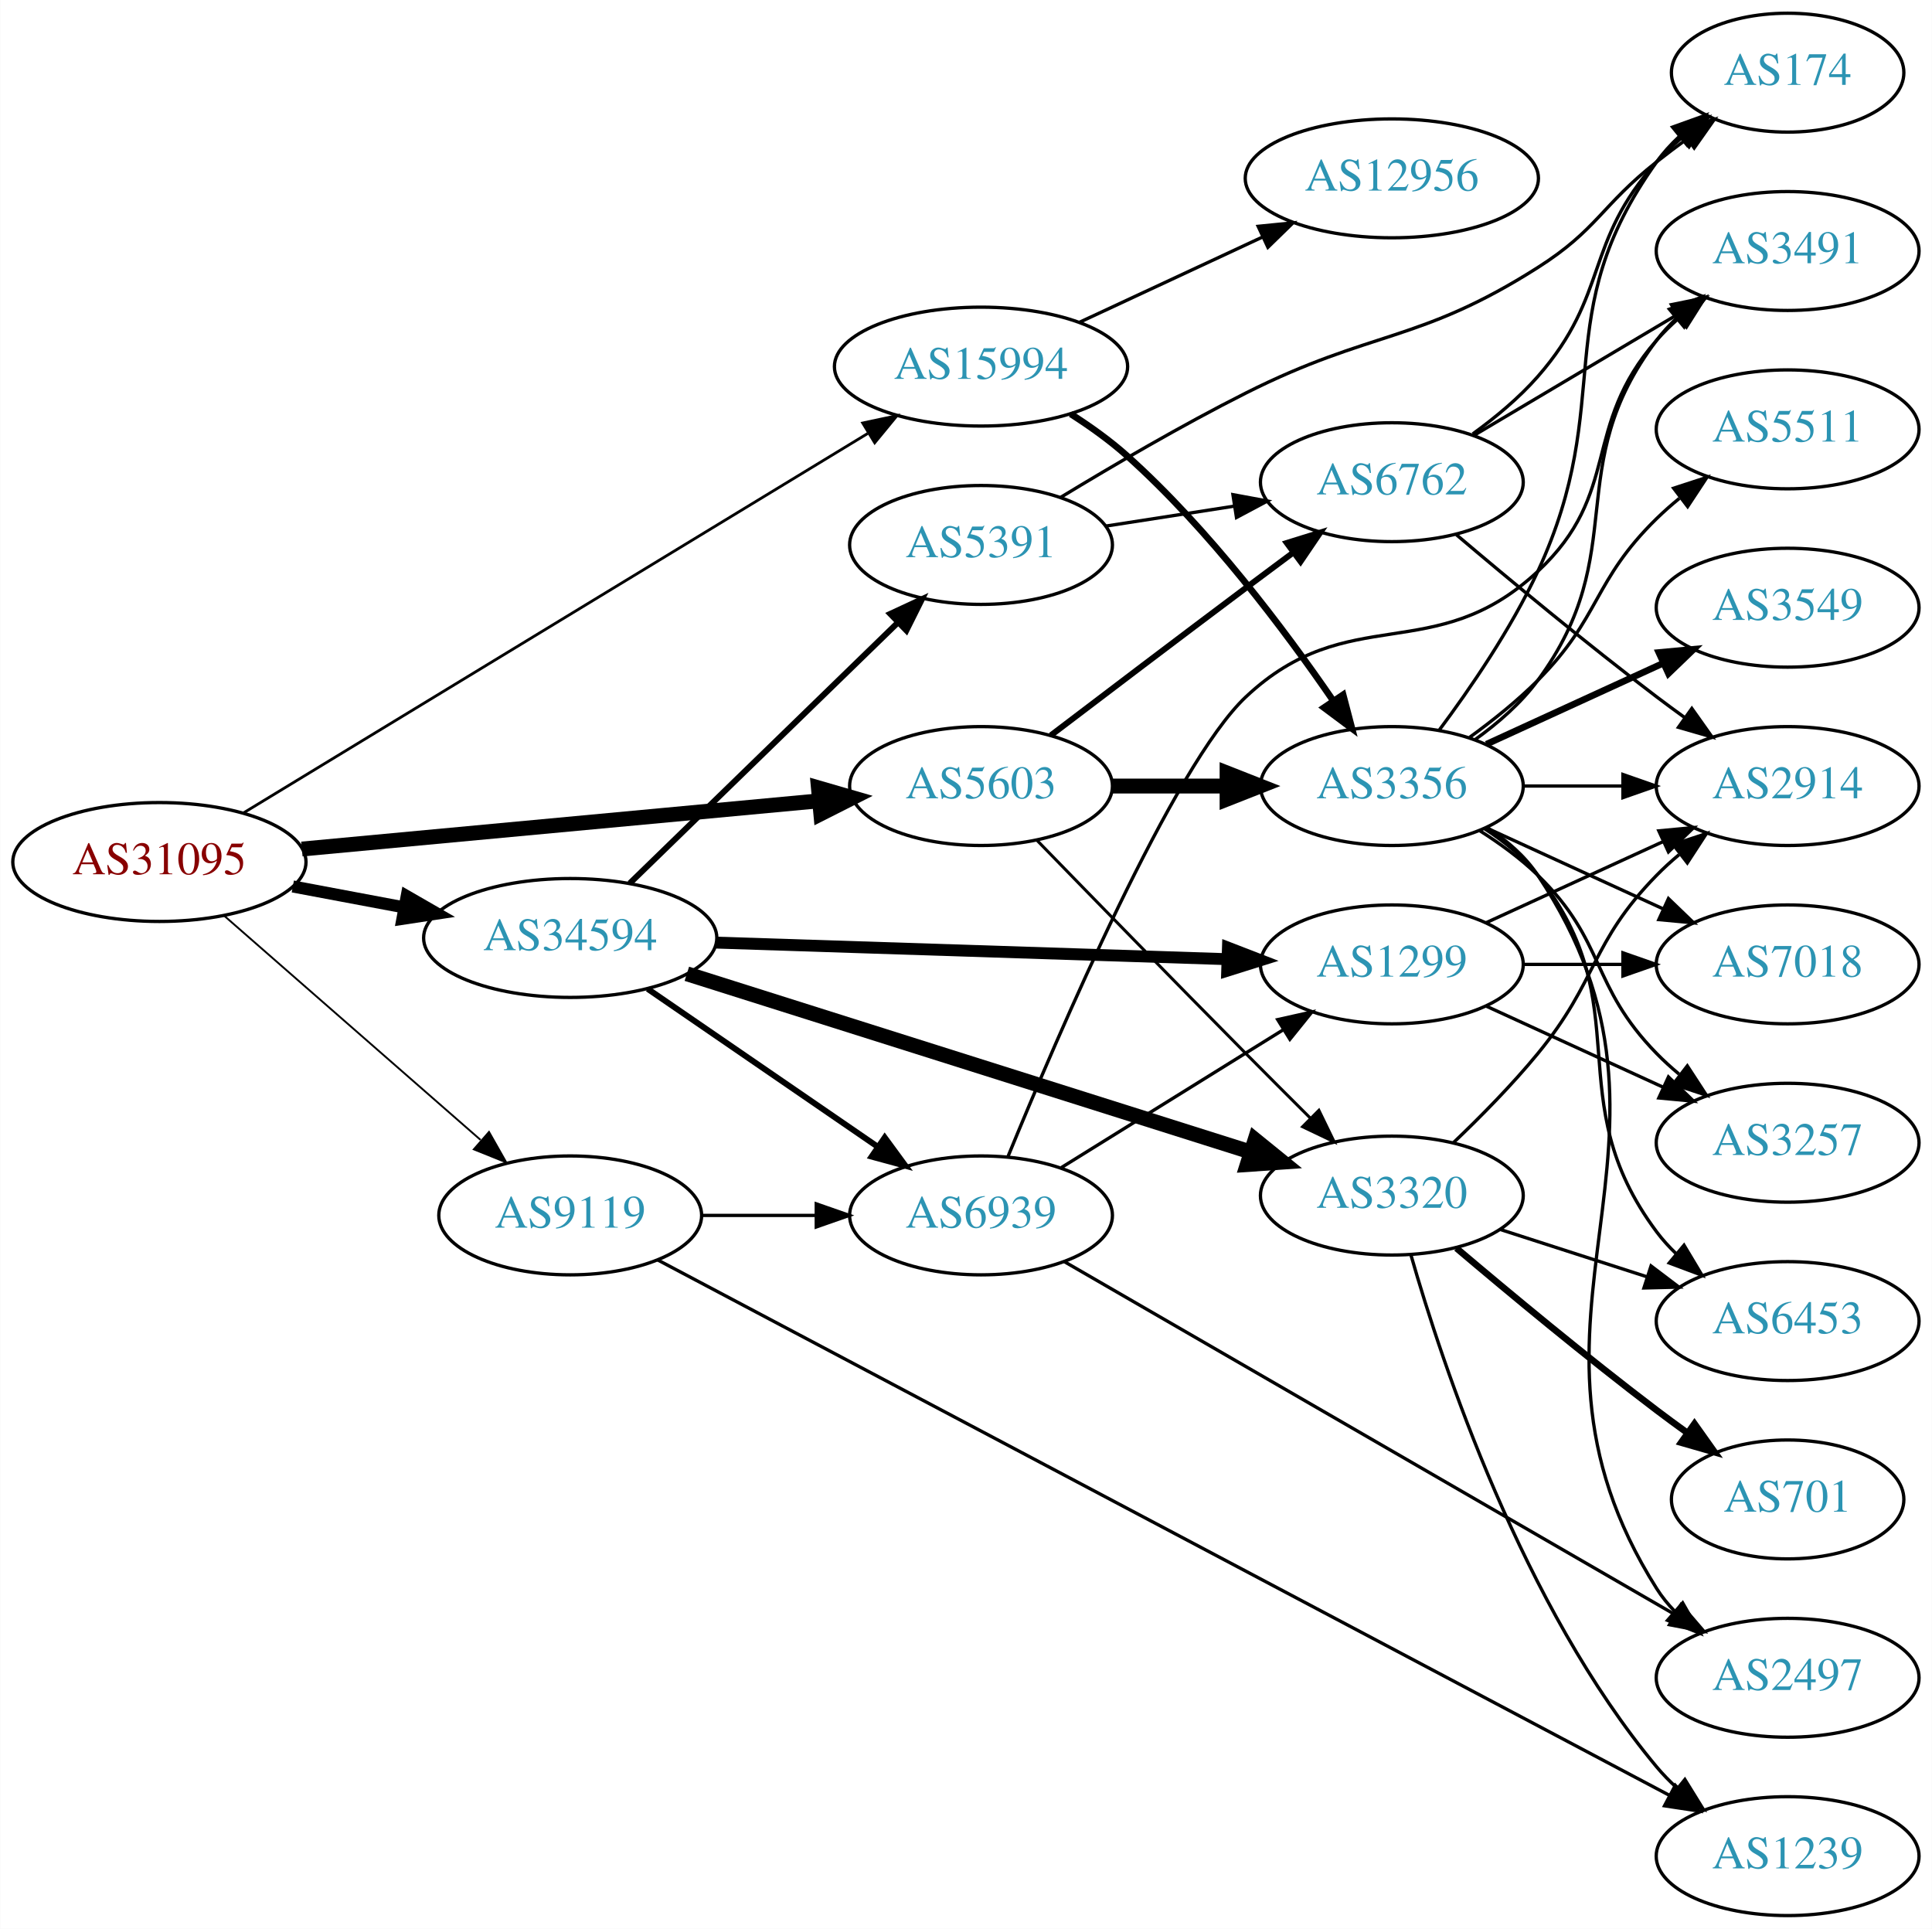
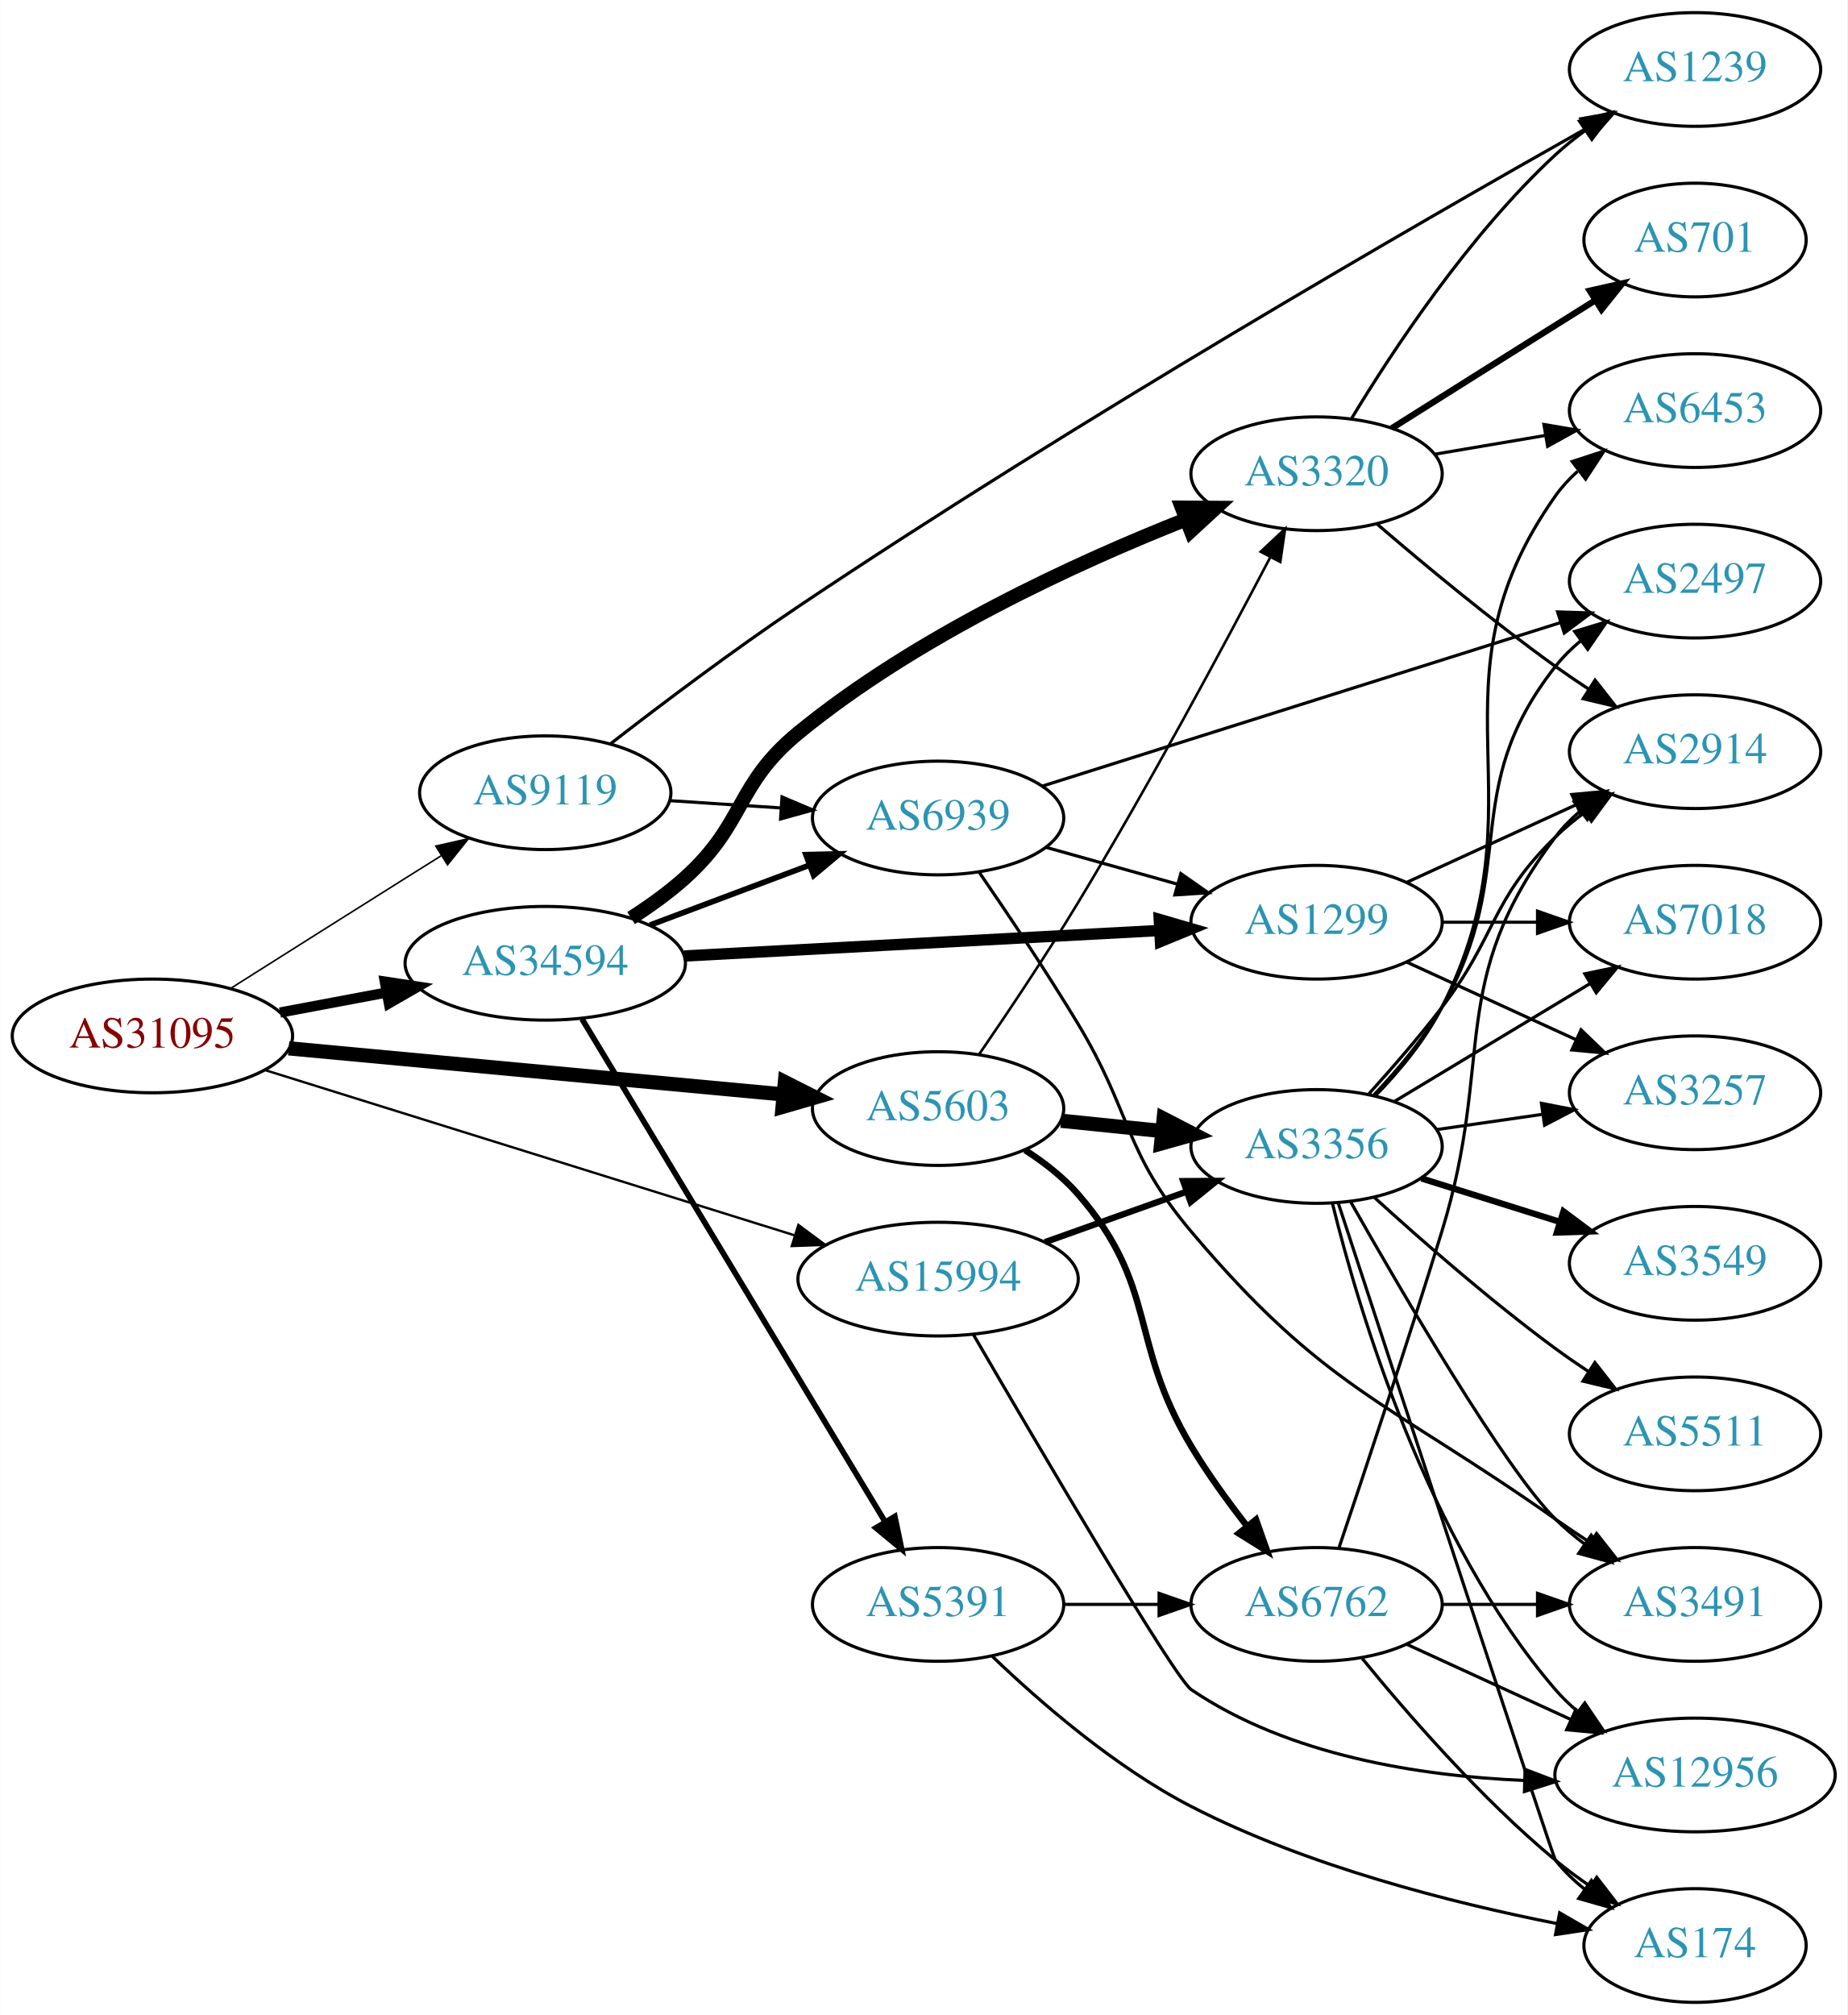
- <svg xmlns="http://www.w3.org/2000/svg" xmlns:xlink="http://www.w3.org/1999/xlink" width="585pt" height="584pt" viewBox="0.00 0.00 584.86 584.00">
-   <g id="graph0" class="graph" transform="scale(1 1) rotate(0) translate(4 580)">
-     <polygon fill="white" stroke="none" points="-4,4 -4,-580 580.862,-580 580.862,4 -4,4" />
+ <svg xmlns="http://www.w3.org/2000/svg" xmlns:xlink="http://www.w3.org/1999/xlink" width="585pt" height="638pt" viewBox="0.00 0.00 584.86 638.00">
+   <g id="graph0" class="graph" transform="scale(1 1) rotate(0) translate(4 634)">
+     <polygon fill="white" stroke="none" points="-4,4 -4,-634 580.862,-634 580.862,4 -4,4" />
    <g id="node1" class="node">
      <g id="a_node1">
        <a xlink:href="/asn/31095" xlink:title="AS31095 ~ Letaliska 26 [AT]">
-           <ellipse fill="#ffffff" stroke="black" cx="44.196" cy="-319" rx="44.393" ry="18" />
-           <text text-anchor="middle" x="44.196" y="-315.3" font-family="Times,serif" font-size="14.00" fill="#880000">AS31095</text>
+           <ellipse fill="#ffffff" stroke="black" cx="44.196" cy="-306" rx="44.393" ry="18" />
+           <text text-anchor="middle" x="44.196" y="-302.3" font-family="Times,serif" font-size="14.00" fill="#880000">AS31095</text>
        </a>
      </g>
    </g>
    <g id="node2" class="node">
      <g id="a_node2">
        <a xlink:href="/asn/5603" xlink:title="AS5603 ~ Telekom Slovenije d.d. [SI]">
-           <ellipse fill="#ffffff" stroke="black" cx="292.98" cy="-342" rx="39.794" ry="18" />
-           <text text-anchor="middle" x="292.98" y="-338.3" font-family="Times,serif" font-size="14.00" fill="#2c94b3">AS5603</text>
+           <ellipse fill="#ffffff" stroke="black" cx="292.98" cy="-283" rx="39.794" ry="18" />
+           <text text-anchor="middle" x="292.98" y="-279.3" font-family="Times,serif" font-size="14.00" fill="#2c94b3">AS5603</text>
        </a>
      </g>
    </g>
    <g id="edge1" class="edge">
-       <path fill="none" stroke="black" stroke-width="4.5" d="M87.339,-322.928C130.763,-326.975 198.353,-333.274 243.852,-337.514" />
-       <polygon fill="black" stroke="black" stroke-width="4.5" points="243.738,-341.458 254.06,-338.466 244.469,-333.617 243.738,-341.458" />
+       <path fill="none" stroke="black" stroke-width="4.5" d="M87.339,-302.072C130.763,-298.025 198.353,-291.726 243.852,-287.486" />
+       <polygon fill="black" stroke="black" stroke-width="4.5" points="244.469,-291.383 254.06,-286.534 243.738,-283.542 244.469,-291.383" />
    </g>
    <g id="node3" class="node">
      <g id="a_node3">
        <a xlink:href="/asn/9119" xlink:title="AS9119 ~ SOFTNET-AS [SI]">
-           <ellipse fill="#ffffff" stroke="black" cx="168.588" cy="-212" rx="39.794" ry="18" />
-           <text text-anchor="middle" x="168.588" y="-208.3" font-family="Times,serif" font-size="14.00" fill="#2c94b3">AS9119</text>
+           <ellipse fill="#ffffff" stroke="black" cx="168.588" cy="-383" rx="39.794" ry="18" />
+           <text text-anchor="middle" x="168.588" y="-379.3" font-family="Times,serif" font-size="14.00" fill="#2c94b3">AS9119</text>
        </a>
      </g>
    </g>
    <g id="edge2" class="edge">
-       <path fill="none" stroke="black" stroke-width="0.562" d="M63.785,-302.749C84.482,-284.654 118.089,-255.274 141.434,-234.865" />
-       <polygon fill="black" stroke="black" stroke-width="0.562" points="144.001,-237.27 149.226,-228.053 139.393,-232 144.001,-237.27" />
+       <path fill="none" stroke="black" stroke-width="0.5" d="M69.091,-321.125C84.797,-331.057 105.804,-344.323 124.392,-356 128.015,-358.276 131.811,-360.656 135.585,-363.019" />
+       <polygon fill="black" stroke="black" stroke-width="0.5" points="133.927,-366.11 144.262,-368.446 137.64,-360.176 133.927,-366.11" />
    </g>
    <g id="node4" class="node">
      <g id="a_node4">
        <a xlink:href="/asn/15994" xlink:title="AS15994 ~ A1 Hrvatska d.o.o. Zagreb, Croatia [HR]">
-           <ellipse fill="#ffffff" stroke="black" cx="292.98" cy="-469" rx="44.393" ry="18" />
-           <text text-anchor="middle" x="292.98" y="-465.3" font-family="Times,serif" font-size="14.00" fill="#2c94b3">AS15994</text>
+           <ellipse fill="#ffffff" stroke="black" cx="292.98" cy="-229" rx="44.393" ry="18" />
+           <text text-anchor="middle" x="292.98" y="-225.3" font-family="Times,serif" font-size="14.00" fill="#2c94b3">AS15994</text>
        </a>
      </g>
    </g>
    <g id="edge3" class="edge">
-       <path fill="none" stroke="black" stroke-width="0.844" d="M69.761,-333.931C114.293,-360.998 208.385,-418.189 258.659,-448.747" />
-       <polygon fill="black" stroke="black" stroke-width="0.844" points="257.152,-451.926 267.515,-454.129 260.787,-445.945 257.152,-451.926" />
+       <path fill="none" stroke="black" stroke-width="0.75" d="M79.77,-295.212C123.611,-281.533 199.274,-257.926 247.41,-242.907" />
+       <polygon fill="black" stroke="black" stroke-width="0.75" points="248.739,-246.158 257.242,-239.839 246.654,-239.476 248.739,-246.158" />
    </g>
    <g id="node5" class="node">
      <g id="a_node5">
        <a xlink:href="/asn/34594" xlink:title="AS34594 ~ OT - OPTIMA TELEKOM d.d. [HR]">
-           <ellipse fill="#ffffff" stroke="black" cx="168.588" cy="-296" rx="44.393" ry="18" />
-           <text text-anchor="middle" x="168.588" y="-292.3" font-family="Times,serif" font-size="14.00" fill="#2c94b3">AS34594</text>
+           <ellipse fill="#ffffff" stroke="black" cx="168.588" cy="-329" rx="44.393" ry="18" />
+           <text text-anchor="middle" x="168.588" y="-325.3" font-family="Times,serif" font-size="14.00" fill="#2c94b3">AS34594</text>
        </a>
      </g>
    </g>
    <g id="edge4" class="edge">
-       <path fill="none" stroke="black" stroke-width="3.656" d="M84.595,-311.596C95.296,-309.585 107.019,-307.382 118.196,-305.282" />
-       <polygon fill="black" stroke="black" stroke-width="3.656" points="119.081,-308.677 128.263,-303.39 117.788,-301.797 119.081,-308.677" />
+       <path fill="none" stroke="black" stroke-width="3.25" d="M84.595,-313.404C95.296,-315.415 107.019,-317.618 118.196,-319.718" />
+       <polygon fill="black" stroke="black" stroke-width="3.25" points="117.788,-323.203 128.263,-321.61 119.081,-316.323 117.788,-323.203" />
    </g>
    <g id="node6" class="node">
      <g id="a_node6">
        <a xlink:href="/asn/3356" xlink:title="AS3356 ~ Level 3 Parent, LLC [US]">
-           <ellipse fill="#ffffff" stroke="black" cx="417.373" cy="-342" rx="39.794" ry="18" />
-           <text text-anchor="middle" x="417.373" y="-338.3" font-family="Times,serif" font-size="14.00" fill="#2c94b3">AS3356</text>
+           <ellipse fill="#ffffff" stroke="black" cx="412.823" cy="-271" rx="39.794" ry="18" />
+           <text text-anchor="middle" x="412.823" y="-267.3" font-family="Times,serif" font-size="14.00" fill="#2c94b3">AS3356</text>
        </a>
      </g>
    </g>
    <g id="edge5" class="edge">
-       <path fill="none" stroke="black" stroke-width="4.5" d="M332.706,-342C343.644,-342 355.695,-342 367.161,-342" />
-       <polygon fill="black" stroke="black" stroke-width="4.5" points="367.479,-345.938 377.479,-342 367.479,-338.063 367.479,-345.938" />
+       <path fill="none" stroke="black" stroke-width="4.5" d="M331.915,-279.137C342.113,-278.099 353.275,-276.962 363.938,-275.876" />
+       <polygon fill="black" stroke="black" stroke-width="4.5" points="364.41,-279.786 373.959,-274.856 363.612,-271.952 364.41,-279.786" />
    </g>
    <g id="node7" class="node">
      <g id="a_node7">
-         <a xlink:href="/asn/3320" xlink:title="AS3320 ~ DTAG [DE]">
-           <ellipse fill="#ffffff" stroke="black" cx="417.373" cy="-218" rx="39.794" ry="18" />
-           <text text-anchor="middle" x="417.373" y="-214.3" font-family="Times,serif" font-size="14.00" fill="#2c94b3">AS3320</text>
+         <a xlink:href="/asn/6762" xlink:title="AS6762 ~ TELECOM ITALIA SPARKLE S.p.A. [IT]">
+           <ellipse fill="#ffffff" stroke="black" cx="412.823" cy="-126" rx="39.794" ry="18" />
+           <text text-anchor="middle" x="412.823" y="-122.3" font-family="Times,serif" font-size="14.00" fill="#2c94b3">AS6762</text>
        </a>
      </g>
    </g>
    <g id="edge6" class="edge">
-       <path fill="none" stroke="black" stroke-width="0.9" d="M309.994,-325.492C325.945,-309.078 351.164,-283.211 373.176,-261 379.494,-254.626 386.366,-247.755 392.733,-241.417" />
-       <polygon fill="black" stroke="black" stroke-width="0.9" points="395.286,-243.815 399.911,-234.283 390.351,-238.85 395.286,-243.815" />
+       <path fill="none" stroke="black" stroke-width="2.045" d="M320.562,-269.821C326.562,-265.966 332.525,-261.331 337.176,-256 362.812,-226.623 353.116,-209.433 373.176,-176 378.317,-167.433 384.69,-158.634 390.769,-150.853" />
+       <polygon fill="black" stroke="black" stroke-width="2.045" points="393.648,-152.857 397.177,-142.867 388.189,-148.476 393.648,-152.857" />
    </g>
    <g id="node8" class="node">
      <g id="a_node8">
-         <a xlink:href="/asn/6762" xlink:title="AS6762 ~ TELECOM ITALIA SPARKLE S.p.A. [IT]">
-           <ellipse fill="#ffffff" stroke="black" cx="417.373" cy="-434" rx="39.794" ry="18" />
-           <text text-anchor="middle" x="417.373" y="-430.3" font-family="Times,serif" font-size="14.00" fill="#2c94b3">AS6762</text>
+         <a xlink:href="/asn/3320" xlink:title="AS3320 ~ DTAG [DE]">
+           <ellipse fill="#ffffff" stroke="black" cx="412.823" cy="-484" rx="39.794" ry="18" />
+           <text text-anchor="middle" x="412.823" y="-480.3" font-family="Times,serif" font-size="14.00" fill="#2c94b3">AS3320</text>
        </a>
      </g>
    </g>
    <g id="edge7" class="edge">
-       <path fill="none" stroke="black" stroke-width="1.8" d="M314.117,-357.35C330.096,-369.508 353.021,-386.9 373.176,-402 377.751,-405.427 382.61,-409.047 387.354,-412.57" />
-       <polygon fill="black" stroke="black" stroke-width="1.8" points="385.568,-415.602 395.685,-418.745 389.736,-409.978 385.568,-415.602" />
-     </g>
-     <g id="node19" class="node">
-       <g id="a_node19">
-         <a xlink:href="/asn/1239" xlink:title="AS1239 ~ Sprint [US]">
-           <ellipse fill="#ffffff" stroke="black" cx="537.215" cy="-18" rx="39.794" ry="18" />
-           <text text-anchor="middle" x="537.215" y="-14.3" font-family="Times,serif" font-size="14.00" fill="#2c94b3">AS1239</text>
-         </a>
-       </g>
-     </g>
-     <g id="edge25" class="edge">
-       <path fill="none" stroke="black" d="M195.078,-198.512C259.393,-164.48 428.338,-75.083 501.553,-36.341" />
-       <polygon fill="black" stroke="black" points="503.205,-39.427 510.407,-31.657 499.931,-33.24 503.205,-39.427" />
+       <path fill="none" stroke="black" stroke-width="0.818" d="M305.935,-300.124C314.841,-313.085 327.144,-331.424 337.176,-348 359.756,-385.308 383.634,-429.825 398.135,-457.509" />
+       <polygon fill="black" stroke="black" stroke-width="0.818" points="395.128,-459.312 402.856,-466.56 401.334,-456.075 395.128,-459.312" />
    </g>
    <g id="node20" class="node">
      <g id="a_node20">
+         <a xlink:href="/asn/1239" xlink:title="AS1239 ~ Sprint [US]">
+           <ellipse fill="#ffffff" stroke="black" cx="532.666" cy="-612" rx="39.794" ry="18" />
+           <text text-anchor="middle" x="532.666" y="-608.3" font-family="Times,serif" font-size="14.00" fill="#2c94b3">AS1239</text>
+         </a>
+       </g>
+     </g>
+     <g id="edge27" class="edge">
+       <path fill="none" stroke="black" d="M189.373,-398.596C205.158,-410.829 227.994,-428.058 248.784,-442 336.507,-500.824 444.569,-563.078 498.196,-593.322" />
+       <polygon fill="black" stroke="black" points="496.51,-596.39 506.942,-598.243 499.943,-590.289 496.51,-596.39" />
+     </g>
+     <g id="node21" class="node">
+       <g id="a_node21">
        <a xlink:href="/asn/6939" xlink:title="AS6939 ~ Hurricane Electric LLC [US]">
-           <ellipse fill="#ffffff" stroke="black" cx="292.98" cy="-212" rx="39.794" ry="18" />
-           <text text-anchor="middle" x="292.98" y="-208.3" font-family="Times,serif" font-size="14.00" fill="#2c94b3">AS6939</text>
-         </a>
-       </g>
-     </g>
-     <g id="edge24" class="edge">
-       <path fill="none" stroke="black" d="M208.314,-212C219.252,-212 231.303,-212 242.769,-212" />
-       <polygon fill="black" stroke="black" points="243.087,-215.5 253.087,-212 243.087,-208.5 243.087,-215.5" />
-     </g>
-     <g id="edge29" class="edge">
-       <path fill="none" stroke="black" stroke-width="2" d="M320.133,-454.663C326.017,-450.902 332.035,-446.599 337.176,-442 361.983,-419.809 384.959,-389.207 399.703,-367.719" />
-       <polygon fill="black" stroke="black" stroke-width="2" points="402.623,-369.65 405.312,-359.402 396.819,-365.736 402.623,-369.65" />
+           <ellipse fill="#ffffff" stroke="black" cx="292.98" cy="-375" rx="39.794" ry="18" />
+           <text text-anchor="middle" x="292.98" y="-371.3" font-family="Times,serif" font-size="14.00" fill="#2c94b3">AS6939</text>
+         </a>
+       </g>
+     </g>
+     <g id="edge26" class="edge">
+       <path fill="none" stroke="black" d="M207.978,-380.491C219.148,-379.761 231.5,-378.953 243.218,-378.187" />
+       <polygon fill="black" stroke="black" points="243.556,-381.673 253.306,-377.528 243.099,-374.688 243.556,-381.673" />
+     </g>
+     <g id="edge32" class="edge">
+       <path fill="none" stroke="black" stroke-width="2" d="M326.806,-240.699C340.64,-245.63 356.878,-251.417 371.436,-256.606" />
+       <polygon fill="black" stroke="black" stroke-width="2" points="370.601,-260.024 381.195,-260.084 372.951,-253.43 370.601,-260.024" />
+     </g>
+     <g id="node10" class="node">
+       <g id="a_node10">
+         <a xlink:href="/asn/12956" xlink:title="AS12956 ~ TELXIUS [ES]">
+           <ellipse fill="#ffffff" stroke="black" cx="532.666" cy="-72" rx="44.393" ry="18" />
+           <text text-anchor="middle" x="532.666" y="-68.3" font-family="Times,serif" font-size="14.00" fill="#2c94b3">AS12956</text>
+         </a>
+       </g>
+     </g>
+     <g id="edge31" class="edge">
+       <path fill="none" stroke="black" d="M304.109,-211.523C324.242,-176.908 367.819,-102.636 373.176,-99 403.917,-78.141 445.533,-71.673 478.407,-70.271" />
+       <polygon fill="black" stroke="black" points="478.85,-73.76 488.748,-69.981 478.654,-66.763 478.85,-73.76" />
+     </g>
+     <g id="edge34" class="edge">
+       <path fill="none" stroke="black" stroke-width="4.5" d="M195.76,-343.316C201.643,-347.077 207.656,-351.386 212.784,-356 232.083,-373.365 228.702,-385.547 248.784,-402 286.085,-432.559 336.657,-455.764 371.539,-469.559" />
+       <polygon fill="black" stroke="black" stroke-width="4.5" points="370.19,-473.259 380.937,-473.199 373.034,-465.916 370.19,-473.259" />
+     </g>
+     <g id="edge33" class="edge">
+       <path fill="none" stroke="black" stroke-width="1.8" d="M201.745,-341.086C217.112,-346.861 235.659,-353.832 251.932,-359.948" />
+       <polygon fill="black" stroke="black" stroke-width="1.8" points="251.129,-363.385 261.721,-363.627 253.592,-356.833 251.129,-363.385" />
    </g>
    <g id="node22" class="node">
      <g id="a_node22">
-         <a xlink:href="/asn/12956" xlink:title="AS12956 ~ TELXIUS [ES]">
-           <ellipse fill="#ffffff" stroke="black" cx="417.373" cy="-526" rx="44.393" ry="18" />
-           <text text-anchor="middle" x="417.373" y="-522.3" font-family="Times,serif" font-size="14.00" fill="#2c94b3">AS12956</text>
-         </a>
-       </g>
-     </g>
-     <g id="edge30" class="edge">
-       <path fill="none" stroke="black" d="M322.676,-482.364C339.282,-490.098 360.386,-499.926 378.36,-508.297" />
-       <polygon fill="black" stroke="black" points="376.89,-511.473 387.433,-512.522 379.845,-505.128 376.89,-511.473" />
-     </g>
-     <g id="edge32" class="edge">
-       <path fill="none" stroke="black" stroke-width="4.5" d="M203.903,-285.154C248.539,-271.047 326.474,-246.414 374.529,-231.225" />
-       <polygon fill="black" stroke="black" stroke-width="4.5" points="375.959,-234.903 384.308,-228.135 373.586,-227.394 375.959,-234.903" />
-     </g>
-     <g id="edge34" class="edge">
-       <path fill="none" stroke="black" stroke-width="1.8" d="M192.037,-280.593C211.567,-267.189 240.043,-247.646 261.608,-232.845" />
-       <polygon fill="black" stroke="black" stroke-width="1.8" points="263.821,-235.571 270.086,-227.027 259.86,-229.8 263.821,-235.571" />
-     </g>
-     <g id="node21" class="node">
-       <g id="a_node21">
        <a xlink:href="/asn/1299" xlink:title="AS1299 ~ Telia Carrier [EU]">
-           <ellipse fill="#ffffff" stroke="black" cx="417.373" cy="-288" rx="39.794" ry="18" />
-           <text text-anchor="middle" x="417.373" y="-284.3" font-family="Times,serif" font-size="14.00" fill="#2c94b3">AS1299</text>
-         </a>
-       </g>
-     </g>
-     <g id="edge31" class="edge">
-       <path fill="none" stroke="black" stroke-width="3.6" d="M212.857,-294.597C256.076,-293.196 322.399,-291.046 367.495,-289.584" />
-       <polygon fill="black" stroke="black" stroke-width="3.6" points="367.744,-293.078 377.625,-289.256 367.517,-286.082 367.744,-293.078" />
+           <ellipse fill="#ffffff" stroke="black" cx="412.823" cy="-342" rx="39.794" ry="18" />
+           <text text-anchor="middle" x="412.823" y="-338.3" font-family="Times,serif" font-size="14.00" fill="#2c94b3">AS1299</text>
+         </a>
+       </g>
+     </g>
+     <g id="edge36" class="edge">
+       <path fill="none" stroke="black" stroke-width="3.6" d="M212.616,-331.309C254.78,-333.572 318.956,-337.016 363.006,-339.38" />
+       <polygon fill="black" stroke="black" stroke-width="3.6" points="363.017,-342.886 373.191,-339.927 363.393,-335.896 363.017,-342.886" />
    </g>
    <g id="node23" class="node">
      <g id="a_node23">
        <a xlink:href="/asn/5391" xlink:title="AS5391 ~ Croatian Telecom Inc. [HR]">
-           <ellipse fill="#ffffff" stroke="black" cx="292.98" cy="-415" rx="39.794" ry="18" />
-           <text text-anchor="middle" x="292.98" y="-411.3" font-family="Times,serif" font-size="14.00" fill="#2c94b3">AS5391</text>
-         </a>
-       </g>
-     </g>
-     <g id="edge33" class="edge">
-       <path fill="none" stroke="black" stroke-width="1.8" d="M186.606,-312.546C207.706,-333.061 243.809,-368.164 267.784,-391.474" />
-       <polygon fill="black" stroke="black" stroke-width="1.8" points="265.497,-394.132 275.107,-398.594 270.377,-389.114 265.497,-394.132" />
+           <ellipse fill="#ffffff" stroke="black" cx="292.98" cy="-126" rx="39.794" ry="18" />
+           <text text-anchor="middle" x="292.98" y="-122.3" font-family="Times,serif" font-size="14.00" fill="#2c94b3">AS5391</text>
+         </a>
+       </g>
+     </g>
+     <g id="edge35" class="edge">
+       <path fill="none" stroke="black" stroke-width="1.8" d="M180.236,-311.34C201.855,-275.483 250.984,-193.997 276.281,-152.039" />
+       <polygon fill="black" stroke="black" stroke-width="1.8" points="279.279,-153.846 281.445,-143.474 273.284,-150.231 279.279,-153.846" />
    </g>
    <g id="node9" class="node">
      <g id="a_node9">
-         <a xlink:href="/asn/6453" xlink:title="AS6453 ~ TATA COMMUNICATIONS (AMERICA) INC [US]">
-           <ellipse fill="#ffffff" stroke="black" cx="537.215" cy="-180" rx="39.794" ry="18" />
-           <text text-anchor="middle" x="537.215" y="-176.3" font-family="Times,serif" font-size="14.00" fill="#2c94b3">AS6453</text>
+         <a xlink:href="/asn/2914" xlink:title="AS2914 ~ NTT America, Inc. [US]">
+           <ellipse fill="#ffffff" stroke="black" cx="532.666" cy="-396" rx="39.794" ry="18" />
+           <text text-anchor="middle" x="532.666" y="-392.3" font-family="Times,serif" font-size="14.00" fill="#2c94b3">AS2914</text>
        </a>
      </g>
    </g>
    <g id="edge8" class="edge">
-       <path fill="none" stroke="black" d="M445.344,-329.145C451.332,-325.28 457.192,-320.559 461.569,-315 492.867,-275.246 467.297,-247.542 497.569,-207 499.313,-204.664 501.321,-202.455 503.484,-200.383" />
-       <polygon fill="black" stroke="black" points="505.843,-202.973 511.284,-193.882 501.362,-197.595 505.843,-202.973" />
-     </g>
-     <g id="node10" class="node">
-       <g id="a_node10">
-         <a xlink:href="/asn/2914" xlink:title="AS2914 ~ NTT America, Inc. [US]">
-           <ellipse fill="#ffffff" stroke="black" cx="537.215" cy="-342" rx="39.794" ry="18" />
-           <text text-anchor="middle" x="537.215" y="-338.3" font-family="Times,serif" font-size="14.00" fill="#2c94b3">AS2914</text>
-         </a>
-       </g>
+       <path fill="none" stroke="black" d="M429.415,-287.689C436.683,-295.731 445.291,-305.642 452.469,-315 470.026,-337.886 467.776,-348.906 488.469,-369 491.315,-371.763 494.488,-374.386 497.789,-376.834" />
+       <polygon fill="black" stroke="black" points="495.905,-379.786 506.136,-382.538 499.854,-374.006 495.905,-379.786" />
    </g>
    <g id="edge9" class="edge">
-       <path fill="none" stroke="black" d="M457.285,-342C466.839,-342 477.188,-342 487.151,-342" />
-       <polygon fill="black" stroke="black" points="487.343,-345.5 497.343,-342 487.343,-338.5 487.343,-345.5" />
+       <path fill="none" stroke="black" d="M417.841,-253.006C426.092,-219.432 447.692,-146.365 488.469,-99 490.604,-96.52 493.025,-94.193 495.603,-92.027" />
+       <polygon fill="black" stroke="black" points="497.75,-94.792 503.685,-86.016 493.572,-89.175 497.75,-94.792" />
    </g>
    <g id="node11" class="node">
      <g id="a_node11">
        <a xlink:href="/asn/3549" xlink:title="AS3549 ~ Level 3 Parent, LLC [US]">
-           <ellipse fill="#ffffff" stroke="black" cx="537.215" cy="-396" rx="39.794" ry="18" />
-           <text text-anchor="middle" x="537.215" y="-392.3" font-family="Times,serif" font-size="14.00" fill="#2c94b3">AS3549</text>
+           <ellipse fill="#ffffff" stroke="black" cx="532.666" cy="-234" rx="39.794" ry="18" />
+           <text text-anchor="middle" x="532.666" y="-230.3" font-family="Times,serif" font-size="14.00" fill="#2c94b3">AS3549</text>
        </a>
      </g>
    </g>
    <g id="edge10" class="edge">
-       <path fill="none" stroke="black" stroke-width="2" d="M446.001,-354.661C461.958,-361.973 482.229,-371.261 499.512,-379.181" />
-       <polygon fill="black" stroke="black" stroke-width="2" points="498.21,-382.435 508.759,-383.419 501.126,-376.071 498.21,-382.435" />
+       <path fill="none" stroke="black" stroke-width="2" d="M446.024,-260.89C459.534,-256.648 475.422,-251.659 489.821,-247.138" />
+       <polygon fill="black" stroke="black" stroke-width="2" points="491.011,-250.433 499.503,-244.098 488.914,-243.755 491.011,-250.433" />
    </g>
    <g id="node12" class="node">
      <g id="a_node12">
-         <a xlink:href="/asn/7018" xlink:title="AS7018 ~ AT&amp;T Services, Inc. [US]">
-           <ellipse fill="#ffffff" stroke="black" cx="537.215" cy="-288" rx="39.794" ry="18" />
-           <text text-anchor="middle" x="537.215" y="-284.3" font-family="Times,serif" font-size="14.00" fill="#2c94b3">AS7018</text>
+         <a xlink:href="/asn/3491" xlink:title="AS3491 ~ PCCW Global, Inc. [US]">
+           <ellipse fill="#ffffff" stroke="black" cx="532.666" cy="-126" rx="39.794" ry="18" />
+           <text text-anchor="middle" x="532.666" y="-122.3" font-family="Times,serif" font-size="14.00" fill="#2c94b3">AS3491</text>
        </a>
      </g>
    </g>
    <g id="edge11" class="edge">
-       <path fill="none" stroke="black" d="M446.001,-329.339C461.958,-322.027 482.229,-312.739 499.512,-304.819" />
-       <polygon fill="black" stroke="black" points="501.126,-307.929 508.759,-300.581 498.21,-301.565 501.126,-307.929" />
+       <path fill="none" stroke="black" d="M423.666,-253.387C439.976,-224.579 472.399,-168.983 488.469,-153 491.281,-150.203 494.434,-147.558 497.721,-145.097" />
+       <polygon fill="black" stroke="black" points="499.789,-147.922 506.052,-139.376 495.827,-142.151 499.789,-147.922" />
    </g>
    <g id="node13" class="node">
      <g id="a_node13">
-         <a xlink:href="/asn/3257" xlink:title="AS3257 ~ GTT [DE]">
-           <ellipse fill="#ffffff" stroke="black" cx="537.215" cy="-234" rx="39.794" ry="18" />
-           <text text-anchor="middle" x="537.215" y="-230.3" font-family="Times,serif" font-size="14.00" fill="#2c94b3">AS3257</text>
+         <a xlink:href="/asn/174" xlink:title="AS174 ~ Cogent Communications [US]">
+           <ellipse fill="#ffffff" stroke="black" cx="532.666" cy="-18" rx="35.194" ry="18" />
+           <text text-anchor="middle" x="532.666" y="-14.3" font-family="Times,serif" font-size="14.00" fill="#2c94b3">AS174</text>
        </a>
      </g>
    </g>
    <g id="edge12" class="edge">
-       <path fill="none" stroke="black" d="M443.902,-328.538C450.064,-324.638 456.366,-320.052 461.569,-315 482.262,-294.906 477.396,-281.617 497.569,-261 499.661,-258.861 501.945,-256.782 504.322,-254.79" />
-       <polygon fill="black" stroke="black" points="506.84,-257.268 512.621,-248.389 502.565,-251.725 506.84,-257.268" />
+       <path fill="none" stroke="black" d="M419.729,-252.985C437.226,-199.632 487.626,-46.074 488.469,-45 491.111,-41.635 494.297,-38.578 497.727,-35.832" />
+       <polygon fill="black" stroke="black" points="499.865,-38.607 506.032,-29.992 495.839,-32.881 499.865,-38.607" />
    </g>
    <g id="node14" class="node">
      <g id="a_node14">
        <a xlink:href="/asn/5511" xlink:title="AS5511 ~ Orange S.A. [FR]">
-           <ellipse fill="#ffffff" stroke="black" cx="537.215" cy="-450" rx="39.794" ry="18" />
-           <text text-anchor="middle" x="537.215" y="-446.3" font-family="Times,serif" font-size="14.00" fill="#2c94b3">AS5511</text>
+           <ellipse fill="#ffffff" stroke="black" cx="532.666" cy="-180" rx="39.794" ry="18" />
+           <text text-anchor="middle" x="532.666" y="-176.3" font-family="Times,serif" font-size="14.00" fill="#2c94b3">AS5511</text>
        </a>
      </g>
    </g>
    <g id="edge13" class="edge">
-       <path fill="none" stroke="black" d="M440.936,-356.758C447.909,-361.819 455.377,-367.784 461.569,-374 480.639,-393.146 478.234,-404.12 497.569,-423 499.71,-425.091 502.028,-427.135 504.428,-429.103" />
-       <polygon fill="black" stroke="black" points="502.695,-432.183 512.77,-435.461 506.938,-426.616 502.695,-432.183" />
+       <path fill="none" stroke="black" d="M431.005,-254.967C445.754,-241.529 467.835,-222.162 488.469,-207 491.837,-204.526 495.433,-202.045 499.058,-199.644" />
+       <polygon fill="black" stroke="black" points="500.959,-202.583 507.477,-194.23 497.173,-196.695 500.959,-202.583" />
    </g>
    <g id="node15" class="node">
      <g id="a_node15">
-         <a xlink:href="/asn/174" xlink:title="AS174 ~ Cogent Communications [US]">
-           <ellipse fill="#ffffff" stroke="black" cx="537.215" cy="-558" rx="35.194" ry="18" />
-           <text text-anchor="middle" x="537.215" y="-554.3" font-family="Times,serif" font-size="14.00" fill="#2c94b3">AS174</text>
+         <a xlink:href="/asn/2497" xlink:title="AS2497 ~ Internet Initiative Japan Inc. [JP]">
+           <ellipse fill="#ffffff" stroke="black" cx="532.666" cy="-450" rx="39.794" ry="18" />
+           <text text-anchor="middle" x="532.666" y="-446.3" font-family="Times,serif" font-size="14.00" fill="#2c94b3">AS2497</text>
        </a>
      </g>
    </g>
    <g id="edge14" class="edge">
-       <path fill="none" stroke="black" d="M431.622,-358.807C441.064,-371.458 453.469,-389.548 461.569,-407 485.728,-459.053 464.142,-484.353 497.569,-531 499.523,-533.728 501.843,-536.274 504.361,-538.628" />
-       <polygon fill="black" stroke="black" points="502.369,-541.519 512.342,-545.097 506.777,-536.081 502.369,-541.519" />
+       <path fill="none" stroke="black" d="M430.977,-287.317C438.403,-295.124 446.698,-304.949 452.469,-315 477.664,-358.878 457.171,-383.246 488.469,-423 490.794,-425.953 493.538,-428.67 496.497,-431.147" />
+       <polygon fill="black" stroke="black" points="494.557,-434.064 504.694,-437.145 498.69,-428.415 494.557,-434.064" />
    </g>
    <g id="node16" class="node">
      <g id="a_node16">
-         <a xlink:href="/asn/3491" xlink:title="AS3491 ~ PCCW Global, Inc. [US]">
-           <ellipse fill="#ffffff" stroke="black" cx="537.215" cy="-504" rx="39.794" ry="18" />
-           <text text-anchor="middle" x="537.215" y="-500.3" font-family="Times,serif" font-size="14.00" fill="#2c94b3">AS3491</text>
+         <a xlink:href="/asn/3257" xlink:title="AS3257 ~ GTT [DE]">
+           <ellipse fill="#ffffff" stroke="black" cx="532.666" cy="-288" rx="39.794" ry="18" />
+           <text text-anchor="middle" x="532.666" y="-284.3" font-family="Times,serif" font-size="14.00" fill="#2c94b3">AS3257</text>
        </a>
      </g>
    </g>
    <g id="edge15" class="edge">
-       <path fill="none" stroke="black" d="M442.574,-356.059C449.467,-361.009 456.477,-367.086 461.569,-374 490.323,-413.049 468.275,-438.355 497.569,-477 499.33,-479.324 501.35,-481.523 503.521,-483.589" />
-       <polygon fill="black" stroke="black" points="501.408,-486.383 511.338,-490.078 505.879,-480.998 501.408,-486.383" />
+       <path fill="none" stroke="black" d="M450.786,-276.332C461.432,-277.868 473.193,-279.565 484.374,-281.178" />
+       <polygon fill="black" stroke="black" points="484.031,-284.664 494.429,-282.628 485.031,-277.736 484.031,-284.664" />
    </g>
    <g id="node17" class="node">
      <g id="a_node17">
-         <a xlink:href="/asn/2497" xlink:title="AS2497 ~ Internet Initiative Japan Inc. [JP]">
-           <ellipse fill="#ffffff" stroke="black" cx="537.215" cy="-72" rx="39.794" ry="18" />
-           <text text-anchor="middle" x="537.215" y="-68.3" font-family="Times,serif" font-size="14.00" fill="#2c94b3">AS2497</text>
+         <a xlink:href="/asn/6453" xlink:title="AS6453 ~ TATA COMMUNICATIONS (AMERICA) INC [US]">
+           <ellipse fill="#ffffff" stroke="black" cx="532.666" cy="-504" rx="39.794" ry="18" />
+           <text text-anchor="middle" x="532.666" y="-500.3" font-family="Times,serif" font-size="14.00" fill="#2c94b3">AS6453</text>
        </a>
      </g>
    </g>
    <g id="edge16" class="edge">
-       <path fill="none" stroke="black" d="M446.427,-329.313C452.232,-325.485 457.738,-320.737 461.569,-315 515.607,-234.056 445.619,-181.3 497.569,-99 499.125,-96.534 500.997,-94.232 503.066,-92.095" />
-       <polygon fill="black" stroke="black" points="505.435,-94.673 510.689,-85.472 500.845,-89.389 505.435,-94.673" />
-     </g>
-     <g id="edge18" class="edge">
-       <path fill="none" stroke="black" d="M450.262,-207.717C463.887,-203.323 479.972,-198.136 494.522,-193.445" />
-       <polygon fill="black" stroke="black" points="495.856,-196.692 504.3,-190.292 493.708,-190.03 495.856,-196.692" />
-     </g>
-     <g id="edge20" class="edge">
-       <path fill="none" stroke="black" d="M436.007,-234.006C444.176,-241.798 453.776,-251.516 461.569,-261 479.881,-283.286 477.396,-294.383 497.569,-315 499.661,-317.139 501.945,-319.218 504.322,-321.21" />
-       <polygon fill="black" stroke="black" points="502.565,-324.275 512.621,-327.611 506.84,-318.732 502.565,-324.275" />
+       <path fill="none" stroke="black" d="M431.462,-287.055C438.986,-294.809 447.223,-304.665 452.469,-315 485.852,-380.769 445.89,-416.775 488.469,-477 490.461,-479.816 492.848,-482.401 495.464,-484.76" />
+       <polygon fill="black" stroke="black" points="493.763,-487.865 503.832,-491.162 498.016,-482.306 493.763,-487.865" />
    </g>
    <g id="node18" class="node">
      <g id="a_node18">
+         <a xlink:href="/asn/7018" xlink:title="AS7018 ~ AT&amp;T Services, Inc. [US]">
+           <ellipse fill="#ffffff" stroke="black" cx="532.666" cy="-342" rx="39.794" ry="18" />
+           <text text-anchor="middle" x="532.666" y="-338.3" font-family="Times,serif" font-size="14.00" fill="#2c94b3">AS7018</text>
+         </a>
+       </g>
+     </g>
+     <g id="edge17" class="edge">
+       <path fill="none" stroke="black" d="M437.387,-285.197C455.21,-295.936 479.883,-310.801 499.518,-322.631" />
+       <polygon fill="black" stroke="black" points="497.771,-325.665 508.142,-327.827 501.383,-319.669 497.771,-325.665" />
+     </g>
+     <g id="edge21" class="edge">
+       <path fill="none" stroke="black" d="M419.918,-143.928C427.71,-166.998 441.503,-208.355 452.469,-244 469.469,-299.258 453.653,-322.846 488.469,-369 490.733,-372.001 493.435,-374.749 496.369,-377.246" />
+       <polygon fill="black" stroke="black" points="494.406,-380.148 504.53,-383.271 498.563,-374.516 494.406,-380.148" />
+     </g>
+     <g id="edge18" class="edge">
+       <path fill="none" stroke="black" d="M441.452,-113.339C456.95,-106.238 476.516,-97.272 493.463,-89.506" />
+       <polygon fill="black" stroke="black" points="494.933,-92.683 502.565,-85.335 492.016,-86.319 494.933,-92.683" />
+     </g>
+     <g id="edge20" class="edge">
+       <path fill="none" stroke="black" d="M452.736,-126C462.289,-126 472.639,-126 482.601,-126" />
+       <polygon fill="black" stroke="black" points="482.794,-129.5 492.794,-126 482.794,-122.5 482.794,-129.5" />
+     </g>
+     <g id="edge19" class="edge">
+       <path fill="none" stroke="black" d="M427.242,-108.935C441.357,-91.625 464.771,-64.655 488.469,-45 491.933,-42.128 495.725,-39.331 499.58,-36.692" />
+       <polygon fill="black" stroke="black" points="501.541,-39.592 508.012,-31.203 497.722,-33.725 501.541,-39.592" />
+     </g>
+     <g id="edge23" class="edge">
+       <path fill="none" stroke="black" d="M432.022,-468.036C446.828,-455.318 468.473,-437.333 488.469,-423 491.866,-420.566 495.48,-418.11 499.116,-415.724" />
+       <polygon fill="black" stroke="black" points="501.012,-418.666 507.547,-410.326 497.238,-412.771 501.012,-418.666" />
+     </g>
+     <g id="edge24" class="edge">
+       <path fill="none" stroke="black" d="M450.141,-490.164C461.23,-492.046 473.577,-494.141 485.24,-496.121" />
+       <polygon fill="black" stroke="black" points="484.82,-499.599 495.264,-497.822 485.991,-492.698 484.82,-499.599" />
+     </g>
+     <g id="node19" class="node">
+       <g id="a_node19">
        <a xlink:href="/asn/701" xlink:title="AS701 ~ UUNET [US]">
-           <ellipse fill="#ffffff" stroke="black" cx="537.215" cy="-126" rx="35.194" ry="18" />
-           <text text-anchor="middle" x="537.215" y="-122.3" font-family="Times,serif" font-size="14.00" fill="#2c94b3">AS701</text>
-         </a>
-       </g>
-     </g>
-     <g id="edge17" class="edge">
-       <path fill="none" stroke="black" stroke-width="2" d="M436.925,-202.086C452.77,-188.662 476.305,-169.116 497.569,-153 500.549,-150.741 503.696,-148.429 506.856,-146.154" />
-       <polygon fill="black" stroke="black" stroke-width="2" points="509.008,-148.919 515.144,-140.281 504.961,-143.207 509.008,-148.919" />
-     </g>
-     <g id="edge19" class="edge">
-       <path fill="none" stroke="black" d="M423.13,-200.101C432.71,-166.665 456.947,-93.706 497.569,-45 499.436,-42.761 501.532,-40.622 503.757,-38.599" />
-       <polygon fill="black" stroke="black" points="506.104,-41.202 511.674,-32.189 501.699,-35.762 506.104,-41.202" />
-     </g>
-     <g id="edge21" class="edge">
-       <path fill="none" stroke="black" d="M436.925,-418.086C452.77,-404.662 476.305,-385.116 497.569,-369 500.327,-366.91 503.228,-364.773 506.15,-362.663" />
-       <polygon fill="black" stroke="black" points="508.213,-365.491 514.337,-356.846 504.158,-359.785 508.213,-365.491" />
+           <ellipse fill="#ffffff" stroke="black" cx="532.666" cy="-558" rx="35.194" ry="18" />
+           <text text-anchor="middle" x="532.666" y="-554.3" font-family="Times,serif" font-size="14.00" fill="#2c94b3">AS701</text>
+         </a>
+       </g>
    </g>
    <g id="edge22" class="edge">
-       <path fill="none" stroke="black" d="M441.875,-448.621C448.74,-453.593 455.91,-459.542 461.569,-466 483.332,-490.838 475.463,-506.466 497.569,-531 499.885,-533.571 502.491,-536.029 505.226,-538.342" />
-       <polygon fill="black" stroke="black" points="503.092,-541.116 513.15,-544.446 507.365,-535.571 503.092,-541.116" />
-     </g>
-     <g id="edge23" class="edge">
-       <path fill="none" stroke="black" d="M442.22,-448.166C459.87,-458.65 484.121,-473.056 503.57,-484.608" />
-       <polygon fill="black" stroke="black" points="502.018,-487.758 512.403,-489.856 505.593,-481.739 502.018,-487.758" />
+       <path fill="none" stroke="black" stroke-width="2" d="M436.68,-498.419C451.449,-507.728 471.086,-520.095 488.469,-531 492.562,-533.567 496.874,-536.268 501.127,-538.929" />
+       <polygon fill="black" stroke="black" stroke-width="2" points="499.347,-541.944 509.682,-544.278 503.059,-536.009 499.347,-541.944" />
+     </g>
+     <g id="edge25" class="edge">
+       <path fill="none" stroke="black" d="M423.994,-501.636C436.988,-523.122 461.099,-559.681 488.469,-585 491.381,-587.693 494.598,-590.271 497.923,-592.692" />
+       <polygon fill="black" stroke="black" points="496.06,-595.657 506.304,-598.361 499.982,-589.859 496.06,-595.657" />
+     </g>
+     <g id="edge30" class="edge">
+       <path fill="none" stroke="black" d="M305.948,-357.883C314.861,-344.927 327.166,-326.589 337.176,-310 354.44,-281.392 351.626,-269.535 373.176,-244 415.28,-194.113 435.091,-190.579 488.469,-153 491.968,-150.537 495.686,-148.041 499.417,-145.612" />
+       <polygon fill="black" stroke="black" points="501.493,-148.439 508.046,-140.114 497.732,-142.536 501.493,-148.439" />
+     </g>
+     <g id="edge29" class="edge">
+       <path fill="none" stroke="black" d="M326.036,-385.115C368.416,-398.488 443.175,-422.077 489.925,-436.829" />
+       <polygon fill="black" stroke="black" points="489.15,-440.254 499.739,-439.926 491.256,-433.579 489.15,-440.254" />
    </g>
    <g id="edge28" class="edge">
-       <path fill="none" stroke="black" d="M301.171,-229.891C316.182,-266.531 351.273,-348.397 373.176,-369 404.324,-398.298 430.307,-377.824 461.569,-407 487.145,-430.87 474.553,-450.652 497.569,-477 499.537,-479.254 501.732,-481.414 504.048,-483.463" />
-       <polygon fill="black" stroke="black" points="502.229,-486.488 512.237,-489.966 506.582,-481.006 502.229,-486.488" />
-     </g>
-     <g id="edge27" class="edge">
-       <path fill="none" stroke="black" d="M318.092,-198.064C361.691,-172.867 453.685,-119.698 503.126,-91.124" />
-       <polygon fill="black" stroke="black" points="504.935,-94.121 511.841,-86.087 501.432,-88.061 504.935,-94.121" />
-     </g>
-     <g id="edge26" class="edge">
-       <path fill="none" stroke="black" d="M317.29,-226.474C336.345,-238.307 363.482,-255.157 384.539,-268.233" />
-       <polygon fill="black" stroke="black" points="382.808,-271.278 393.15,-273.58 386.501,-265.331 382.808,-271.278" />
-     </g>
-     <g id="edge36" class="edge">
-       <path fill="none" stroke="black" d="M446.001,-300.661C461.958,-307.973 482.229,-317.261 499.512,-325.181" />
-       <polygon fill="black" stroke="black" points="498.21,-328.435 508.759,-329.419 501.126,-322.071 498.21,-328.435" />
+       <path fill="none" stroke="black" d="M327.12,-365.72C340.048,-362.1 355.039,-357.902 368.783,-354.053" />
+       <polygon fill="black" stroke="black" points="369.838,-357.392 378.524,-351.325 367.951,-350.651 369.838,-357.392" />
+     </g>
+     <g id="edge40" class="edge">
+       <path fill="none" stroke="black" d="M441.452,-354.661C457.409,-361.973 477.679,-371.261 494.962,-379.181" />
+       <polygon fill="black" stroke="black" points="493.661,-382.435 504.21,-383.419 496.577,-376.071 493.661,-382.435" />
+     </g>
+     <g id="edge39" class="edge">
+       <path fill="none" stroke="black" d="M441.452,-329.339C457.409,-322.027 477.679,-312.739 494.962,-304.819" />
+       <polygon fill="black" stroke="black" points="496.577,-307.929 504.21,-300.581 493.661,-301.565 496.577,-307.929" />
+     </g>
+     <g id="edge41" class="edge">
+       <path fill="none" stroke="black" d="M452.736,-342C462.289,-342 472.639,-342 482.601,-342" />
+       <polygon fill="black" stroke="black" points="482.794,-345.5 492.794,-342 482.794,-338.5 482.794,-345.5" />
+     </g>
+     <g id="edge38" class="edge">
+       <path fill="none" stroke="black" d="M332.893,-126C342.446,-126 352.796,-126 362.759,-126" />
+       <polygon fill="black" stroke="black" points="362.951,-129.5 372.951,-126 362.951,-122.5 362.951,-129.5" />
    </g>
    <g id="edge37" class="edge">
-       <path fill="none" stroke="black" d="M457.285,-288C466.839,-288 477.188,-288 487.151,-288" />
-       <polygon fill="black" stroke="black" points="487.343,-291.5 497.343,-288 487.343,-284.5 487.343,-291.5" />
-     </g>
-     <g id="edge35" class="edge">
-       <path fill="none" stroke="black" d="M446.001,-275.339C461.958,-268.027 482.229,-258.739 499.512,-250.819" />
-       <polygon fill="black" stroke="black" points="501.126,-253.929 508.759,-246.581 498.21,-247.565 501.126,-253.929" />
-     </g>
-     <g id="edge39" class="edge">
-       <path fill="none" stroke="black" d="M330.702,-420.701C342.925,-422.598 356.708,-424.738 369.588,-426.737" />
-       <polygon fill="black" stroke="black" points="369.258,-430.228 379.677,-428.303 370.332,-423.311 369.258,-430.228" />
-     </g>
-     <g id="edge38" class="edge">
-       <path fill="none" stroke="black" d="M317.137,-429.44C332.715,-438.907 353.859,-451.282 373.176,-461 411.377,-480.218 425.483,-476.057 461.569,-499 479.634,-510.486 480.766,-517.736 497.569,-531 500.504,-533.317 503.622,-535.667 506.765,-537.964" />
-       <polygon fill="black" stroke="black" points="504.859,-540.904 515.032,-543.864 508.925,-535.206 504.859,-540.904" />
+       <path fill="none" stroke="black" d="M310.151,-109.548C325.227,-95.086 348.97,-74.456 373.176,-62 409.95,-43.077 455.84,-31.483 488.762,-24.981" />
+       <polygon fill="black" stroke="black" points="489.795,-28.348 498.968,-23.046 488.491,-21.47 489.795,-28.348" />
    </g>
  </g>
</svg>
